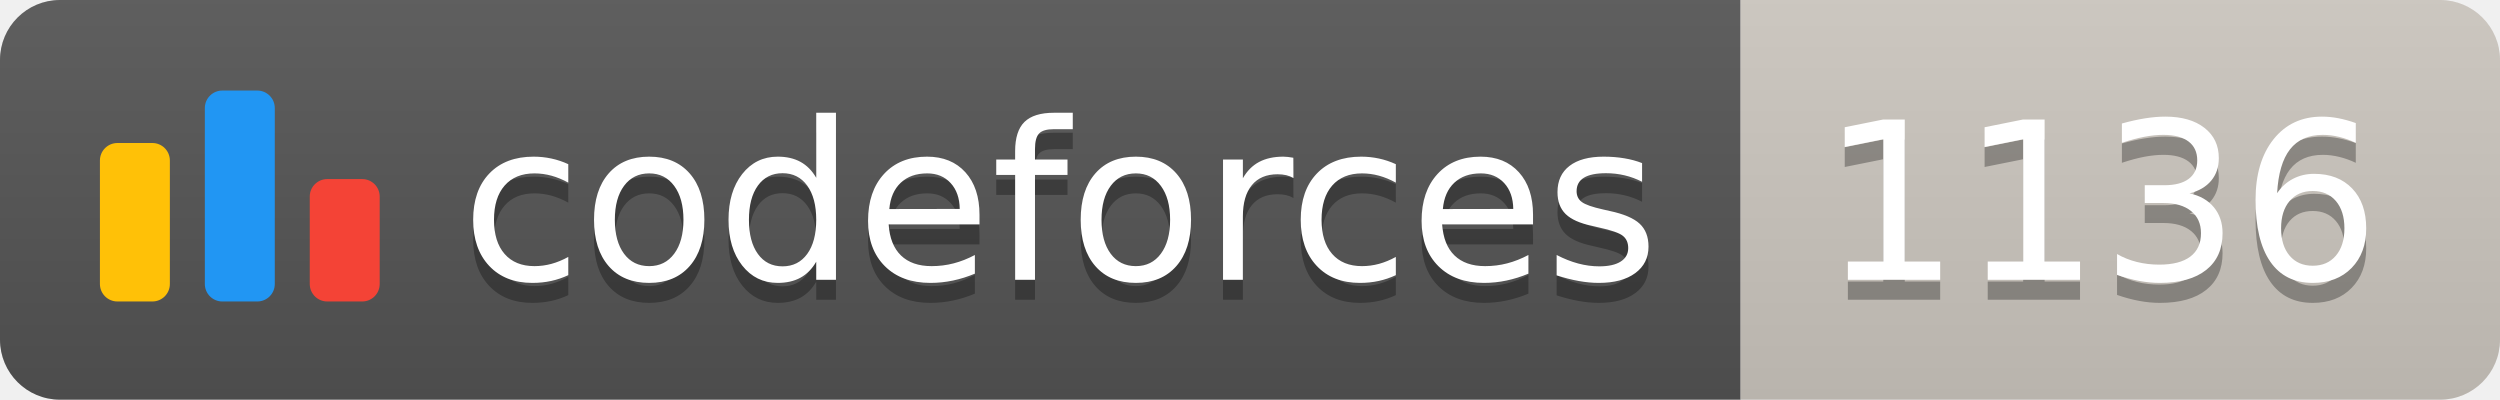
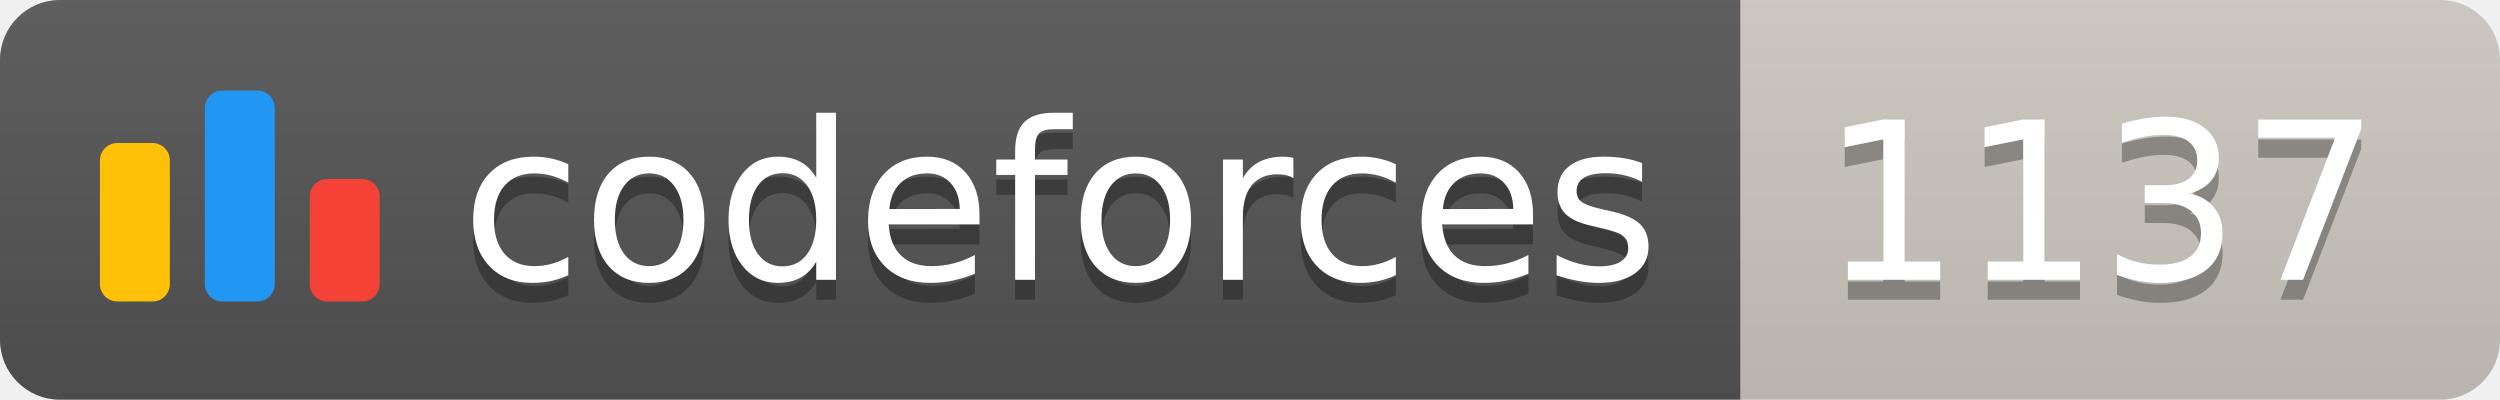
<svg xmlns="http://www.w3.org/2000/svg" width="125.1" height="20">
  <linearGradient id="smooth" x2="0" y2="100%">
    <stop offset="0" stop-color="#bbb" stop-opacity=".1" />
    <stop offset="1" stop-opacity=".1" />
  </linearGradient>
  <clipPath id="round">
    <rect width="125.1" height="20" rx="3" fill="#fff" />
  </clipPath>
  <g clip-path="url(#round)">
    <rect width="87.1" height="20" fill="#555" />
    <rect x="87.1" width="38.0" height="20" fill="#cec8c1" />
    <rect width="125.1" height="20" fill="url(#smooth)" />
  </g>
  <g fill="#fff" text-anchor="middle" font-family="DejaVu Sans,Verdana,Geneva,sans-serif" font-size="110">
    <svg x="5" y="3" class="logo" width="14" height="14" viewBox="0 0 32 25" fill="none">
      <rect y="6" width="8" height="18.125" rx="2" fill="#FFC107" />
      <rect x="24" y="10.125" width="8" height="14" rx="2" fill="#F44336" />
      <rect x="12" width="8" height="24.125" rx="2" fill="#2196F3" />
    </svg>
    <text x="530.5" y="150" fill="#010101" fill-opacity=".3" transform="scale(0.1)" textLength="601.0" lengthAdjust="spacing">codeforces
        </text>
    <text x="530.5" y="140" transform="scale(0.1)" textLength="601.0" lengthAdjust="spacing">codeforces</text>
-     <text x="1051.0" y="150" fill="#010101" fill-opacity=".3" transform="scale(0.1)" textLength="280.0" lengthAdjust="spacing">1136
+     <text x="1051.0" y="150" fill="#010101" fill-opacity=".3" transform="scale(0.1)" textLength="280.0" lengthAdjust="spacing">1137
        </text>
-     <text x="1051.0" y="140" transform="scale(0.1)" textLength="280.0" lengthAdjust="spacing">1136</text>
+     <text x="1051.0" y="140" transform="scale(0.1)" textLength="280.0" lengthAdjust="spacing">1137</text>
  </g>
</svg>
